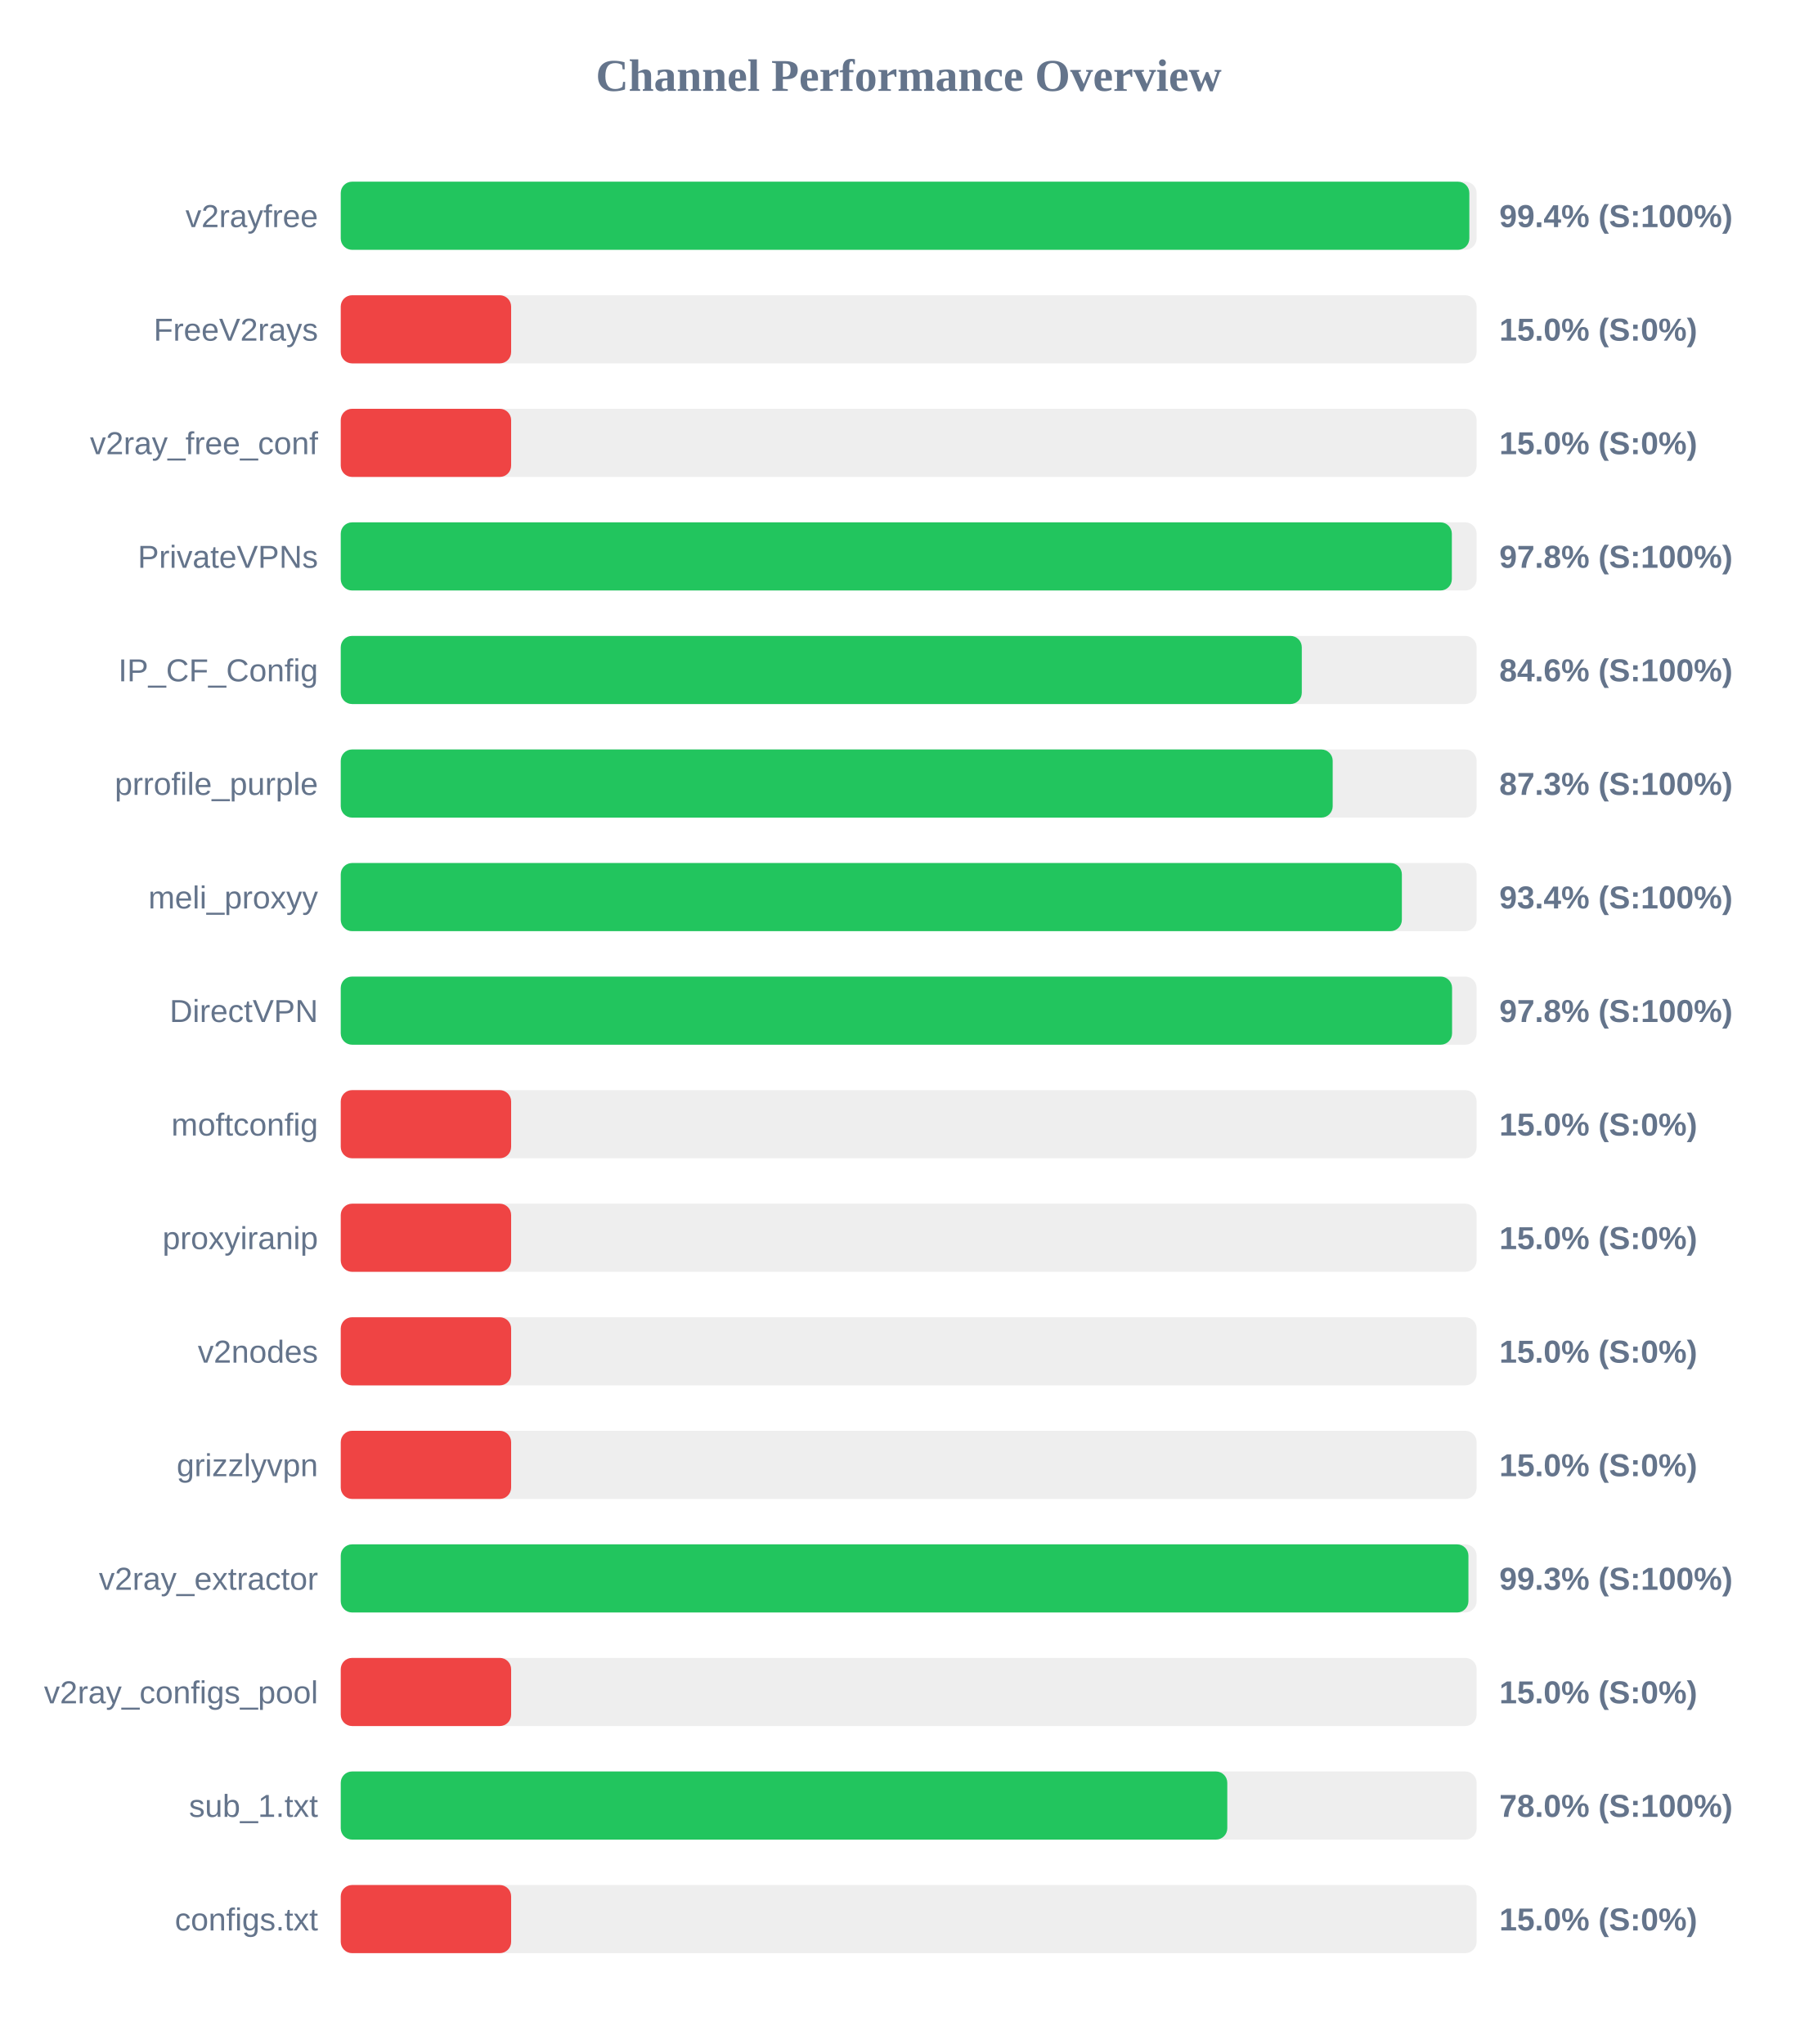
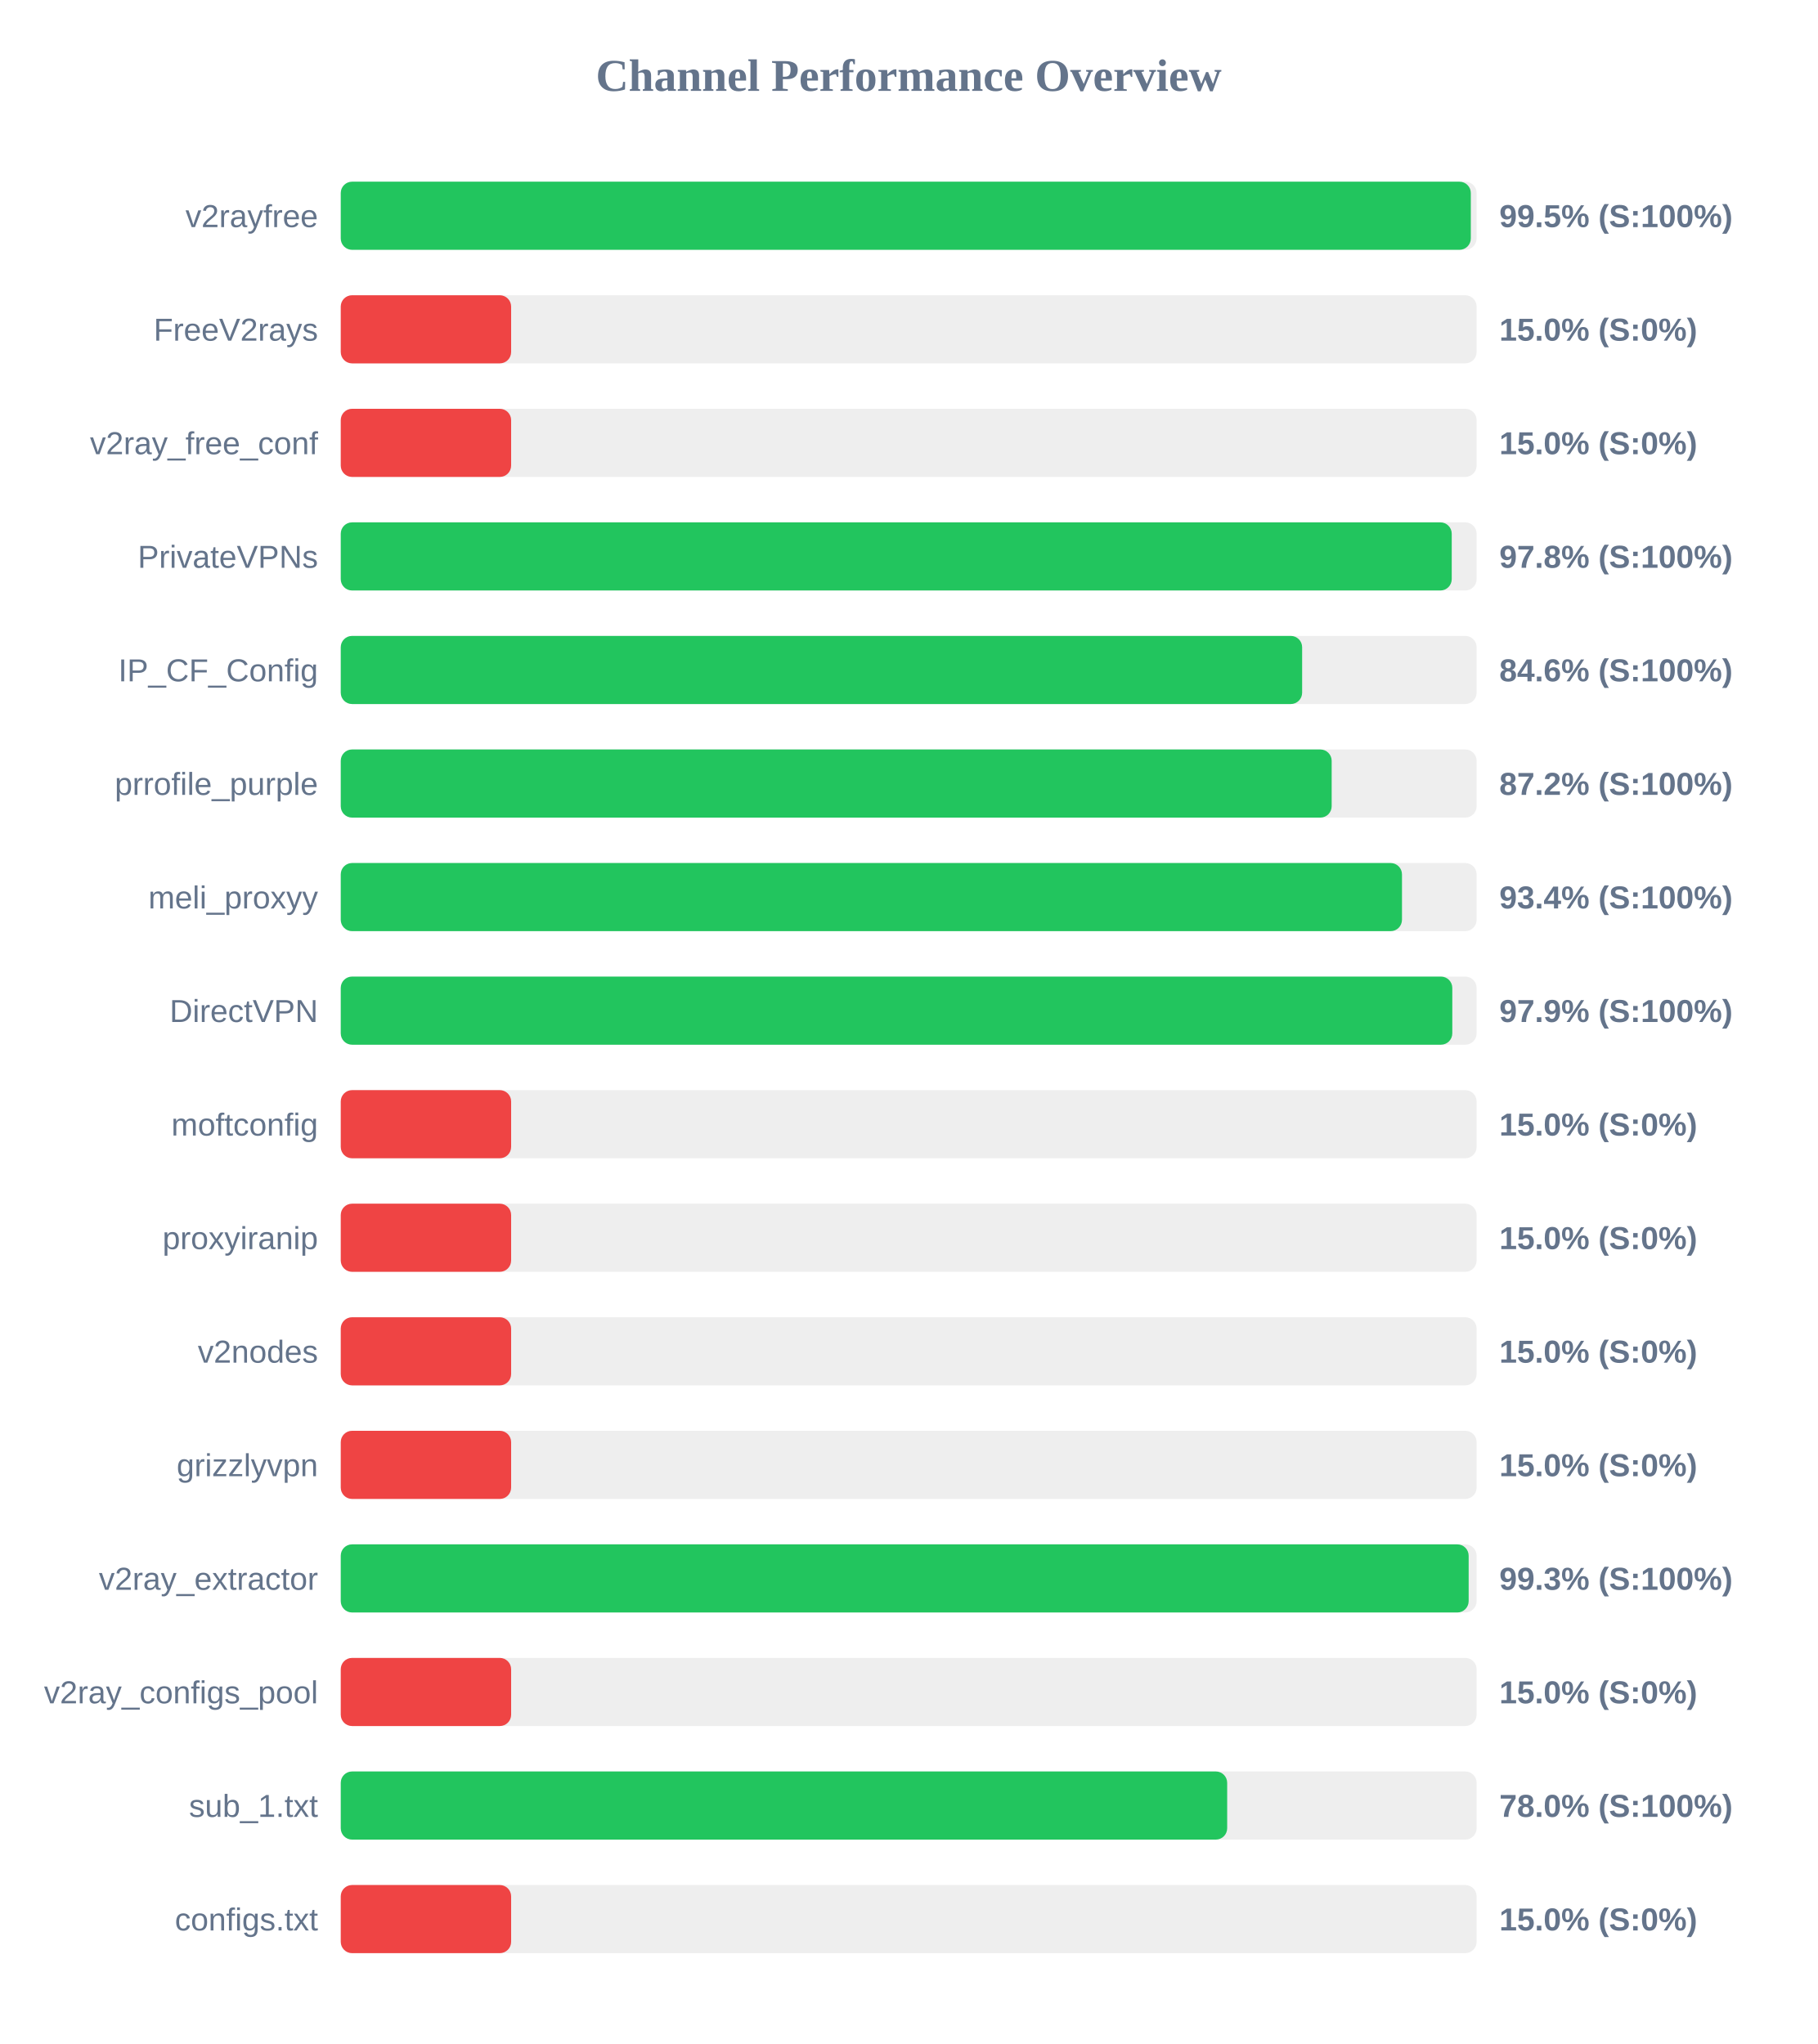
<svg xmlns="http://www.w3.org/2000/svg" width="800" height="900" version="1.1">
  <style>
        .row { font: 14px Arial; fill: #64748b; }
        .score { font: bold 14px Arial; fill: #64748b; }
    </style>
  <text x="400" y="40" text-anchor="middle" font-size="20px" font-weight="bold" fill="#64748b">Channel Performance Overview</text>
  <rect x="150" y="80" width="500" height="30" fill="#eee" rx="5" />
-   <rect x="150" y="80" width="496.8" height="30" fill="#22c55e" rx="5" />
+   <rect x="150" y="80" width="497.45" height="30" fill="#22c55e" rx="5" />
  <text x="140" y="100" text-anchor="end" class="row">v2rayfree</text>
-   <text x="660" y="100" text-anchor="start" class="score">99.4% (S:100%)</text>
+   <text x="660" y="100" text-anchor="start" class="score">99.5% (S:100%)</text>
  <rect x="150" y="130" width="500" height="30" fill="#eee" rx="5" />
  <rect x="150" y="130" width="75.0" height="30" fill="#ef4444" rx="5" />
  <text x="140" y="150" text-anchor="end" class="row">FreeV2rays</text>
  <text x="660" y="150" text-anchor="start" class="score">15.0% (S:0%)</text>
  <rect x="150" y="180" width="500" height="30" fill="#eee" rx="5" />
  <rect x="150" y="180" width="75.0" height="30" fill="#ef4444" rx="5" />
  <text x="140" y="200" text-anchor="end" class="row">v2ray_free_conf</text>
  <text x="660" y="200" text-anchor="start" class="score">15.0% (S:0%)</text>
  <rect x="150" y="230" width="500" height="30" fill="#eee" rx="5" />
-   <rect x="150" y="230" width="489.1" height="30" fill="#22c55e" rx="5" />
+   <rect x="150" y="230" width="489.05" height="30" fill="#22c55e" rx="5" />
  <text x="140" y="250" text-anchor="end" class="row">PrivateVPNs</text>
  <text x="660" y="250" text-anchor="start" class="score">97.8% (S:100%)</text>
  <rect x="150" y="280" width="500" height="30" fill="#eee" rx="5" />
-   <rect x="150" y="280" width="423.05" height="30" fill="#22c55e" rx="5" />
+   <rect x="150" y="280" width="423.2" height="30" fill="#22c55e" rx="5" />
  <text x="140" y="300" text-anchor="end" class="row">IP_CF_Config</text>
  <text x="660" y="300" text-anchor="start" class="score">84.6% (S:100%)</text>
  <rect x="150" y="330" width="500" height="30" fill="#eee" rx="5" />
-   <rect x="150" y="330" width="436.65" height="30" fill="#22c55e" rx="5" />
+   <rect x="150" y="330" width="436.2" height="30" fill="#22c55e" rx="5" />
  <text x="140" y="350" text-anchor="end" class="row">prrofile_purple</text>
-   <text x="660" y="350" text-anchor="start" class="score">87.3% (S:100%)</text>
+   <text x="660" y="350" text-anchor="start" class="score">87.2% (S:100%)</text>
  <rect x="150" y="380" width="500" height="30" fill="#eee" rx="5" />
-   <rect x="150" y="380" width="467.1" height="30" fill="#22c55e" rx="5" />
+   <rect x="150" y="380" width="467.15" height="30" fill="#22c55e" rx="5" />
  <text x="140" y="400" text-anchor="end" class="row">meli_proxyy</text>
  <text x="660" y="400" text-anchor="start" class="score">93.4% (S:100%)</text>
  <rect x="150" y="430" width="500" height="30" fill="#eee" rx="5" />
-   <rect x="150" y="430" width="489.2" height="30" fill="#22c55e" rx="5" />
+   <rect x="150" y="430" width="489.3" height="30" fill="#22c55e" rx="5" />
  <text x="140" y="450" text-anchor="end" class="row">DirectVPN</text>
-   <text x="660" y="450" text-anchor="start" class="score">97.8% (S:100%)</text>
+   <text x="660" y="450" text-anchor="start" class="score">97.9% (S:100%)</text>
  <rect x="150" y="480" width="500" height="30" fill="#eee" rx="5" />
  <rect x="150" y="480" width="75.0" height="30" fill="#ef4444" rx="5" />
  <text x="140" y="500" text-anchor="end" class="row">moftconfig</text>
  <text x="660" y="500" text-anchor="start" class="score">15.0% (S:0%)</text>
  <rect x="150" y="530" width="500" height="30" fill="#eee" rx="5" />
  <rect x="150" y="530" width="75.0" height="30" fill="#ef4444" rx="5" />
  <text x="140" y="550" text-anchor="end" class="row">proxyiranip</text>
  <text x="660" y="550" text-anchor="start" class="score">15.0% (S:0%)</text>
  <rect x="150" y="580" width="500" height="30" fill="#eee" rx="5" />
  <rect x="150" y="580" width="75.0" height="30" fill="#ef4444" rx="5" />
  <text x="140" y="600" text-anchor="end" class="row">v2nodes</text>
  <text x="660" y="600" text-anchor="start" class="score">15.0% (S:0%)</text>
  <rect x="150" y="630" width="500" height="30" fill="#eee" rx="5" />
  <rect x="150" y="630" width="75.0" height="30" fill="#ef4444" rx="5" />
  <text x="140" y="650" text-anchor="end" class="row">grizzlyvpn</text>
  <text x="660" y="650" text-anchor="start" class="score">15.0% (S:0%)</text>
  <rect x="150" y="680" width="500" height="30" fill="#eee" rx="5" />
-   <rect x="150" y="680" width="496.4" height="30" fill="#22c55e" rx="5" />
+   <rect x="150" y="680" width="496.5" height="30" fill="#22c55e" rx="5" />
  <text x="140" y="700" text-anchor="end" class="row">v2ray_extractor</text>
  <text x="660" y="700" text-anchor="start" class="score">99.3% (S:100%)</text>
  <rect x="150" y="730" width="500" height="30" fill="#eee" rx="5" />
  <rect x="150" y="730" width="75.0" height="30" fill="#ef4444" rx="5" />
  <text x="140" y="750" text-anchor="end" class="row">v2ray_configs_pool</text>
  <text x="660" y="750" text-anchor="start" class="score">15.0% (S:0%)</text>
  <rect x="150" y="780" width="500" height="30" fill="#eee" rx="5" />
-   <rect x="150" y="780" width="390.25" height="30" fill="#22c55e" rx="5" />
+   <rect x="150" y="780" width="390.2" height="30" fill="#22c55e" rx="5" />
  <text x="140" y="800" text-anchor="end" class="row">sub_1.txt</text>
  <text x="660" y="800" text-anchor="start" class="score">78.0% (S:100%)</text>
  <rect x="150" y="830" width="500" height="30" fill="#eee" rx="5" />
  <rect x="150" y="830" width="75.0" height="30" fill="#ef4444" rx="5" />
  <text x="140" y="850" text-anchor="end" class="row">configs.txt</text>
  <text x="660" y="850" text-anchor="start" class="score">15.0% (S:0%)</text>
</svg>
